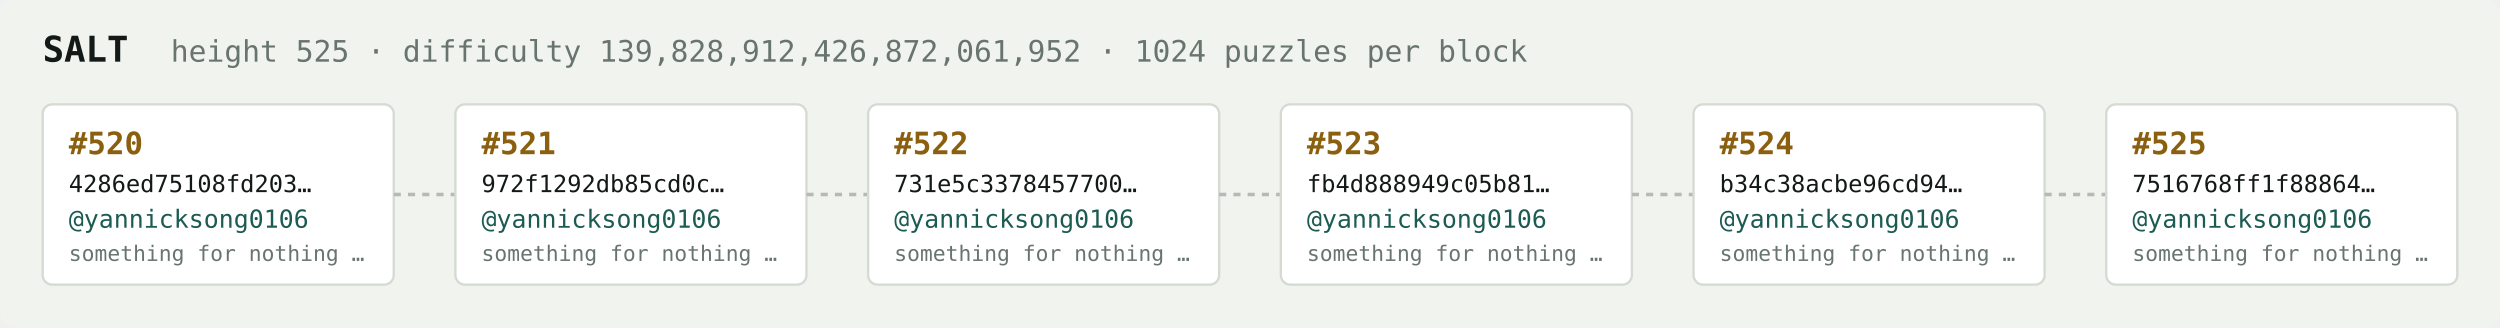
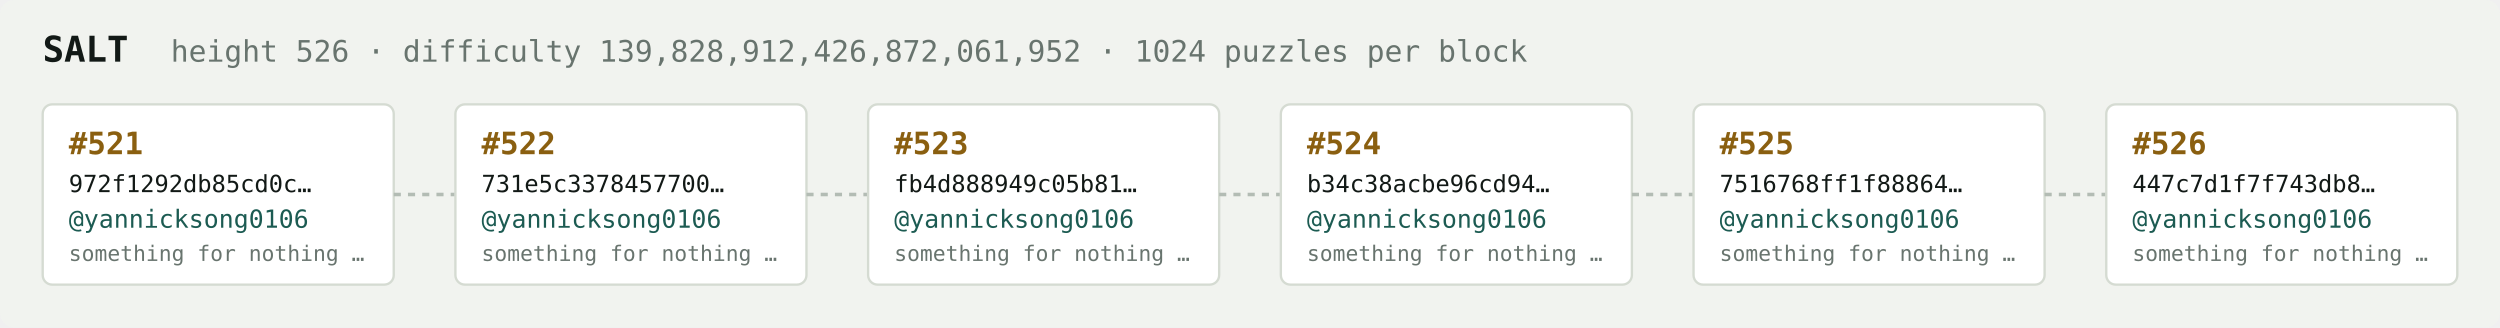
<svg xmlns="http://www.w3.org/2000/svg" width="1054" height="138" viewBox="0 0 1054 138" font-family="ui-monospace,SFMono-Regular,Menlo,monospace">
  <rect fill="#f1f3ef" width="1054" height="138" rx="6" />
  <text x="18" y="26" fill="#121916" font-size="15" font-weight="700">SALT</text>
-   <text x="72" y="26" fill="#68746e" font-size="12.5">height 525 · difficulty 139,828,912,426,872,061,952 · 1024 puzzles per block</text>
+   <text x="72" y="26" fill="#68746e" font-size="12.5">height 526 · difficulty 139,828,912,426,872,061,952 · 1024 puzzles per block</text>
  <rect x="18" y="44" width="148" height="76" rx="4" fill="#ffffff" stroke="#d5dbd2" stroke-width="1" />
-   <text x="29" y="65" fill="#8a5f10" font-size="13" font-weight="700">#520</text>
-   <text x="29" y="81" fill="#121916" font-size="10">4286ed75108fd203…</text>
+   <text x="29" y="65" fill="#8a5f10" font-size="13" font-weight="700">#521</text>
+   <text x="29" y="81" fill="#121916" font-size="10">972f1292db85cd0c…</text>
  <text x="29" y="96" fill="#1c5b52" font-size="10.5">@yannicksong0106</text>
  <text x="29" y="110" fill="#68746e" font-size="9">something for nothing …</text>
  <line x1="166" y1="82.0" x2="192" y2="82.0" stroke="#b3bcb4" stroke-width="1.5" stroke-dasharray="3 3" />
  <rect x="192" y="44" width="148" height="76" rx="4" fill="#ffffff" stroke="#d5dbd2" stroke-width="1" />
-   <text x="203" y="65" fill="#8a5f10" font-size="13" font-weight="700">#521</text>
-   <text x="203" y="81" fill="#121916" font-size="10">972f1292db85cd0c…</text>
+   <text x="203" y="65" fill="#8a5f10" font-size="13" font-weight="700">#522</text>
+   <text x="203" y="81" fill="#121916" font-size="10">731e5c3378457700…</text>
  <text x="203" y="96" fill="#1c5b52" font-size="10.5">@yannicksong0106</text>
  <text x="203" y="110" fill="#68746e" font-size="9">something for nothing …</text>
  <line x1="340" y1="82.0" x2="366" y2="82.0" stroke="#b3bcb4" stroke-width="1.5" stroke-dasharray="3 3" />
  <rect x="366" y="44" width="148" height="76" rx="4" fill="#ffffff" stroke="#d5dbd2" stroke-width="1" />
-   <text x="377" y="65" fill="#8a5f10" font-size="13" font-weight="700">#522</text>
-   <text x="377" y="81" fill="#121916" font-size="10">731e5c3378457700…</text>
+   <text x="377" y="65" fill="#8a5f10" font-size="13" font-weight="700">#523</text>
+   <text x="377" y="81" fill="#121916" font-size="10">fb4d888949c05b81…</text>
  <text x="377" y="96" fill="#1c5b52" font-size="10.5">@yannicksong0106</text>
  <text x="377" y="110" fill="#68746e" font-size="9">something for nothing …</text>
  <line x1="514" y1="82.0" x2="540" y2="82.0" stroke="#b3bcb4" stroke-width="1.5" stroke-dasharray="3 3" />
  <rect x="540" y="44" width="148" height="76" rx="4" fill="#ffffff" stroke="#d5dbd2" stroke-width="1" />
-   <text x="551" y="65" fill="#8a5f10" font-size="13" font-weight="700">#523</text>
-   <text x="551" y="81" fill="#121916" font-size="10">fb4d888949c05b81…</text>
+   <text x="551" y="65" fill="#8a5f10" font-size="13" font-weight="700">#524</text>
+   <text x="551" y="81" fill="#121916" font-size="10">b34c38acbe96cd94…</text>
  <text x="551" y="96" fill="#1c5b52" font-size="10.5">@yannicksong0106</text>
  <text x="551" y="110" fill="#68746e" font-size="9">something for nothing …</text>
  <line x1="688" y1="82.0" x2="714" y2="82.0" stroke="#b3bcb4" stroke-width="1.5" stroke-dasharray="3 3" />
  <rect x="714" y="44" width="148" height="76" rx="4" fill="#ffffff" stroke="#d5dbd2" stroke-width="1" />
-   <text x="725" y="65" fill="#8a5f10" font-size="13" font-weight="700">#524</text>
-   <text x="725" y="81" fill="#121916" font-size="10">b34c38acbe96cd94…</text>
+   <text x="725" y="65" fill="#8a5f10" font-size="13" font-weight="700">#525</text>
+   <text x="725" y="81" fill="#121916" font-size="10">7516768ff1f88864…</text>
  <text x="725" y="96" fill="#1c5b52" font-size="10.5">@yannicksong0106</text>
  <text x="725" y="110" fill="#68746e" font-size="9">something for nothing …</text>
  <line x1="862" y1="82.0" x2="888" y2="82.0" stroke="#b3bcb4" stroke-width="1.5" stroke-dasharray="3 3" />
  <rect x="888" y="44" width="148" height="76" rx="4" fill="#ffffff" stroke="#d5dbd2" stroke-width="1" />
-   <text x="899" y="65" fill="#8a5f10" font-size="13" font-weight="700">#525</text>
-   <text x="899" y="81" fill="#121916" font-size="10">7516768ff1f88864…</text>
+   <text x="899" y="65" fill="#8a5f10" font-size="13" font-weight="700">#526</text>
+   <text x="899" y="81" fill="#121916" font-size="10">447c7d1f7f743db8…</text>
  <text x="899" y="96" fill="#1c5b52" font-size="10.5">@yannicksong0106</text>
  <text x="899" y="110" fill="#68746e" font-size="9">something for nothing …</text>
</svg>
